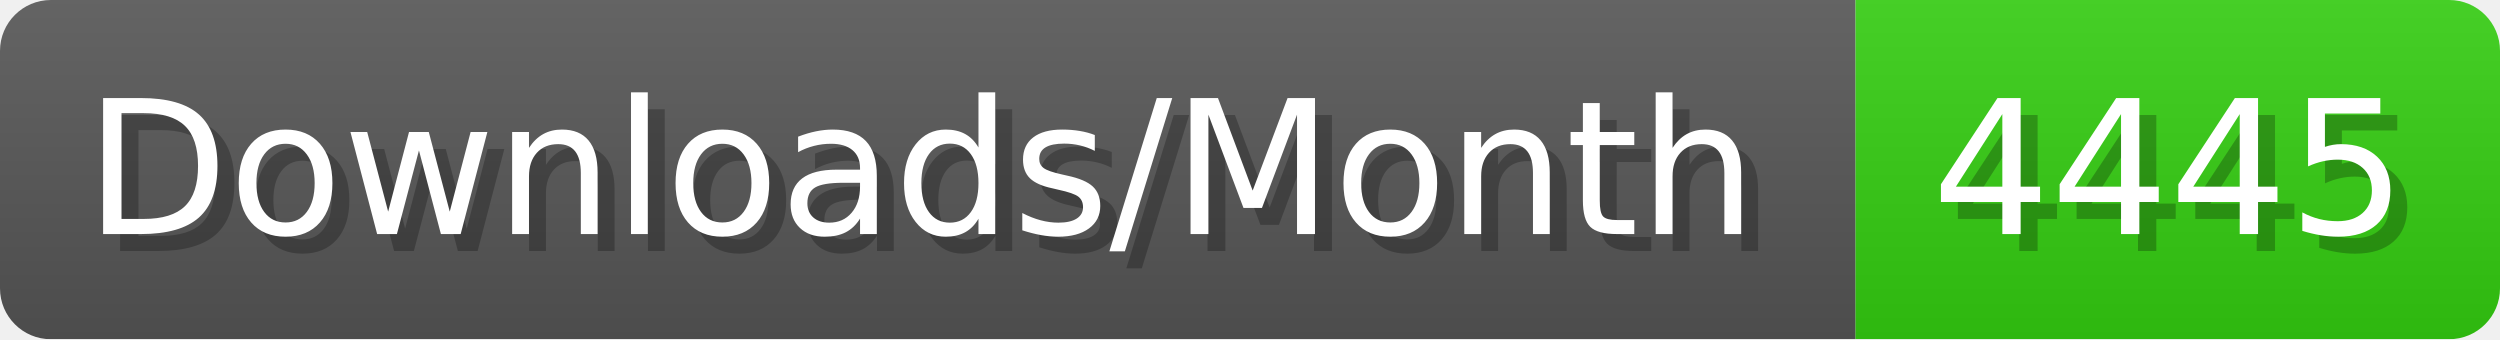
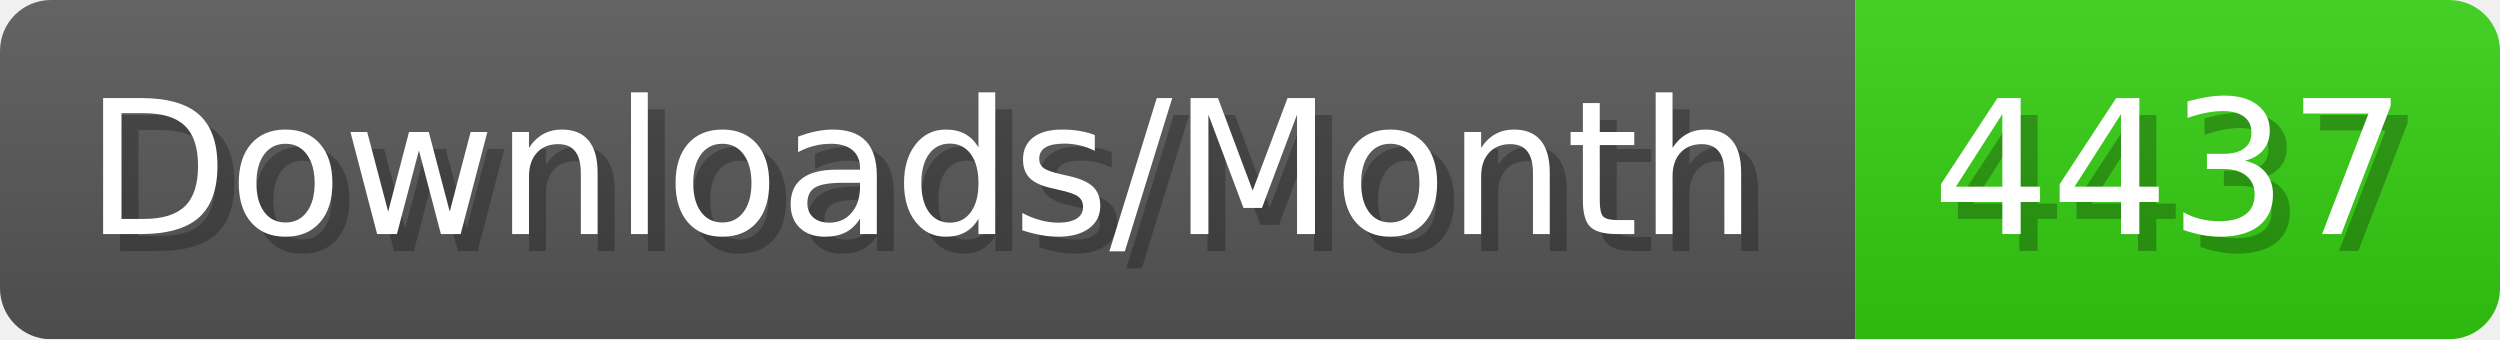
- <svg xmlns="http://www.w3.org/2000/svg" width="147.4" height="20" viewBox="0 0 1474 200" role="img" aria-label="Downloads/Month: 4445">
+ <svg xmlns="http://www.w3.org/2000/svg" width="147.4" height="20" viewBox="0 0 1474 200" role="img" aria-label="Downloads/Month: 4437">
  <linearGradient id="YlXUI" x2="0" y2="100%">
    <stop offset="0" stop-opacity=".1" stop-color="#EEE" />
    <stop offset="1" stop-opacity=".1" />
  </linearGradient>
  <mask id="JHhop">
    <rect width="1474" height="200" rx="30" fill="#FFF" />
  </mask>
  <g mask="url(#JHhop)">
    <rect width="1094" height="200" fill="#555" />
    <rect width="380" height="200" fill="#3C1" x="1094" />
    <rect width="1474" height="200" fill="url(#YlXUI)" />
  </g>
  <g aria-hidden="true" fill="#fff" text-anchor="start" font-family="Verdana,DejaVu Sans,sans-serif" font-size="110">
    <text x="60" y="148" textLength="994" fill="#000" opacity="0.25">Downloads/Month</text>
    <text x="50" y="138" textLength="994">Downloads/Month</text>
-     <text x="1149" y="148" textLength="280" fill="#000" opacity="0.25">4445</text>
-     <text x="1139" y="138" textLength="280">4445</text>
+     <text x="1149" y="148" textLength="280" fill="#000" opacity="0.25">4437</text>
+     <text x="1139" y="138" textLength="280">4437</text>
  </g>
</svg>
